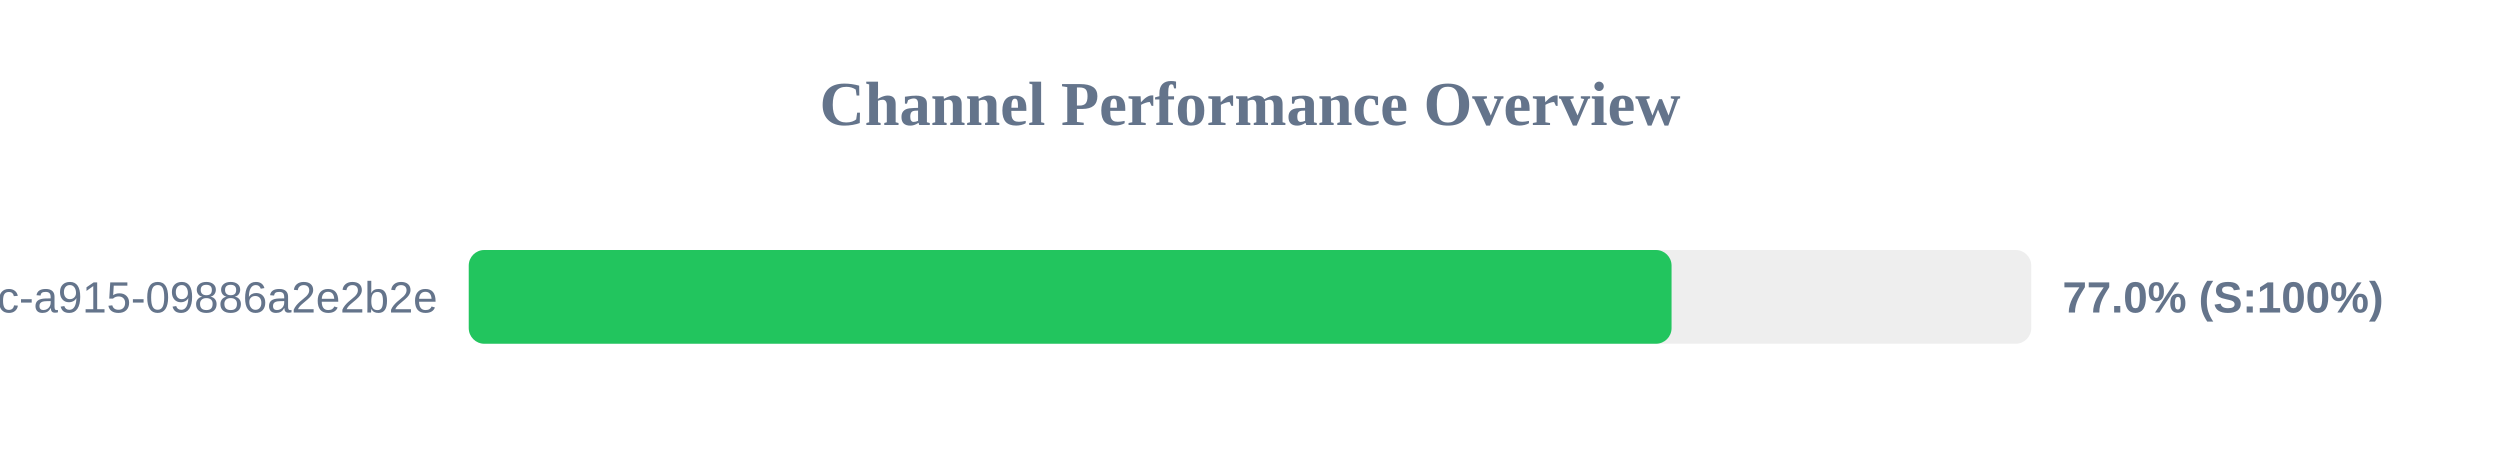
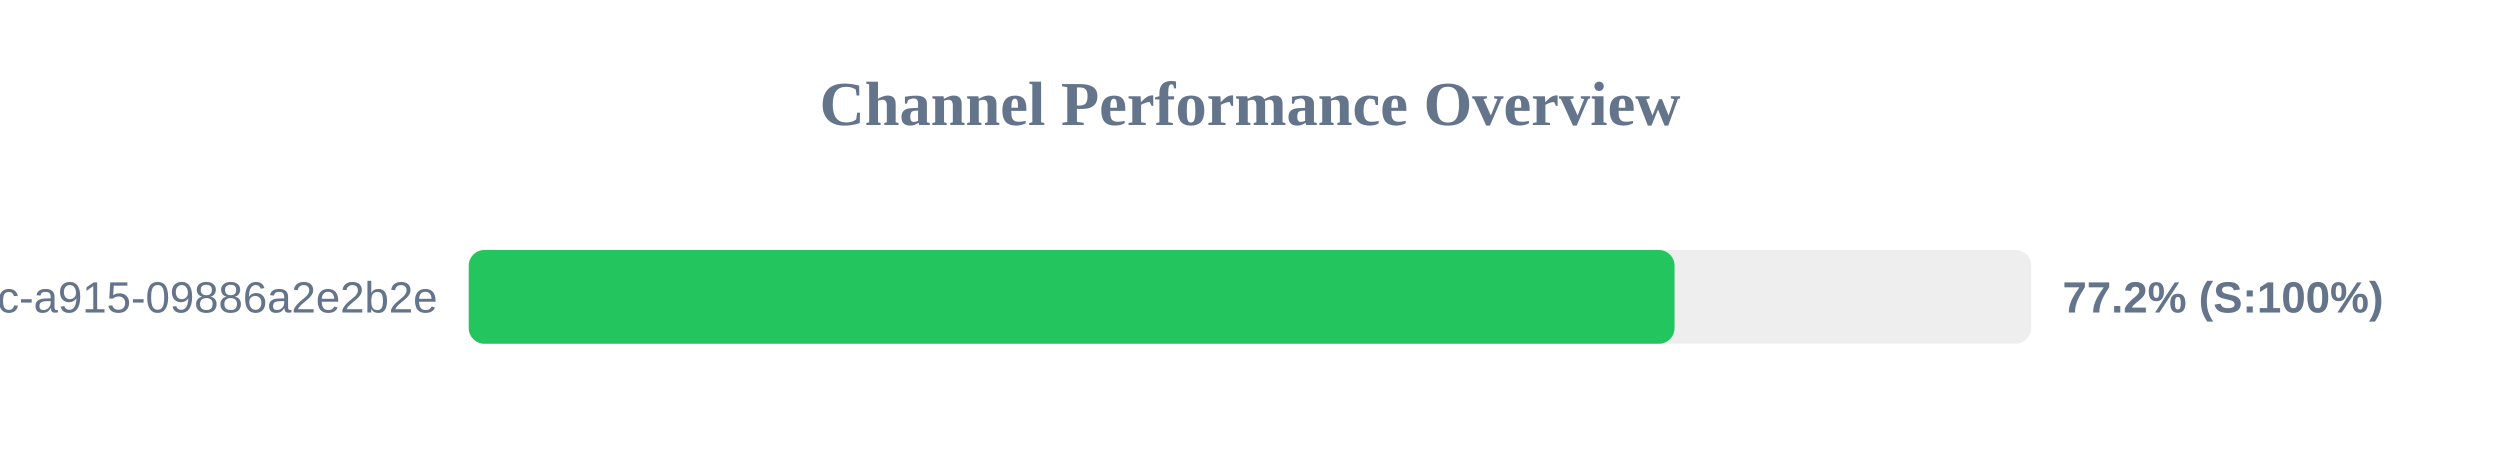
<svg xmlns="http://www.w3.org/2000/svg" width="800" height="150" version="1.1">
  <style>
        .row { font: 14px Arial; fill: #64748b; }
        .score { font: bold 14px Arial; fill: #64748b; }
    </style>
  <text x="400" y="40" text-anchor="middle" font-size="20px" font-weight="bold" fill="#64748b">Channel Performance Overview</text>
  <rect x="150" y="80" width="500" height="30" fill="#eee" rx="5" />
-   <rect x="150" y="80" width="384.9" height="30" fill="#22c55e" rx="5" />
+   <rect x="150" y="80" width="385.85" height="30" fill="#22c55e" rx="5" />
  <text x="140" y="100" text-anchor="end" class="row">?uuid=52816135-d3bc-46bc-a915-09886a2e2b2e</text>
-   <text x="660" y="100" text-anchor="start" class="score">77.0% (S:100%)</text>
+   <text x="660" y="100" text-anchor="start" class="score">77.2% (S:100%)</text>
</svg>
